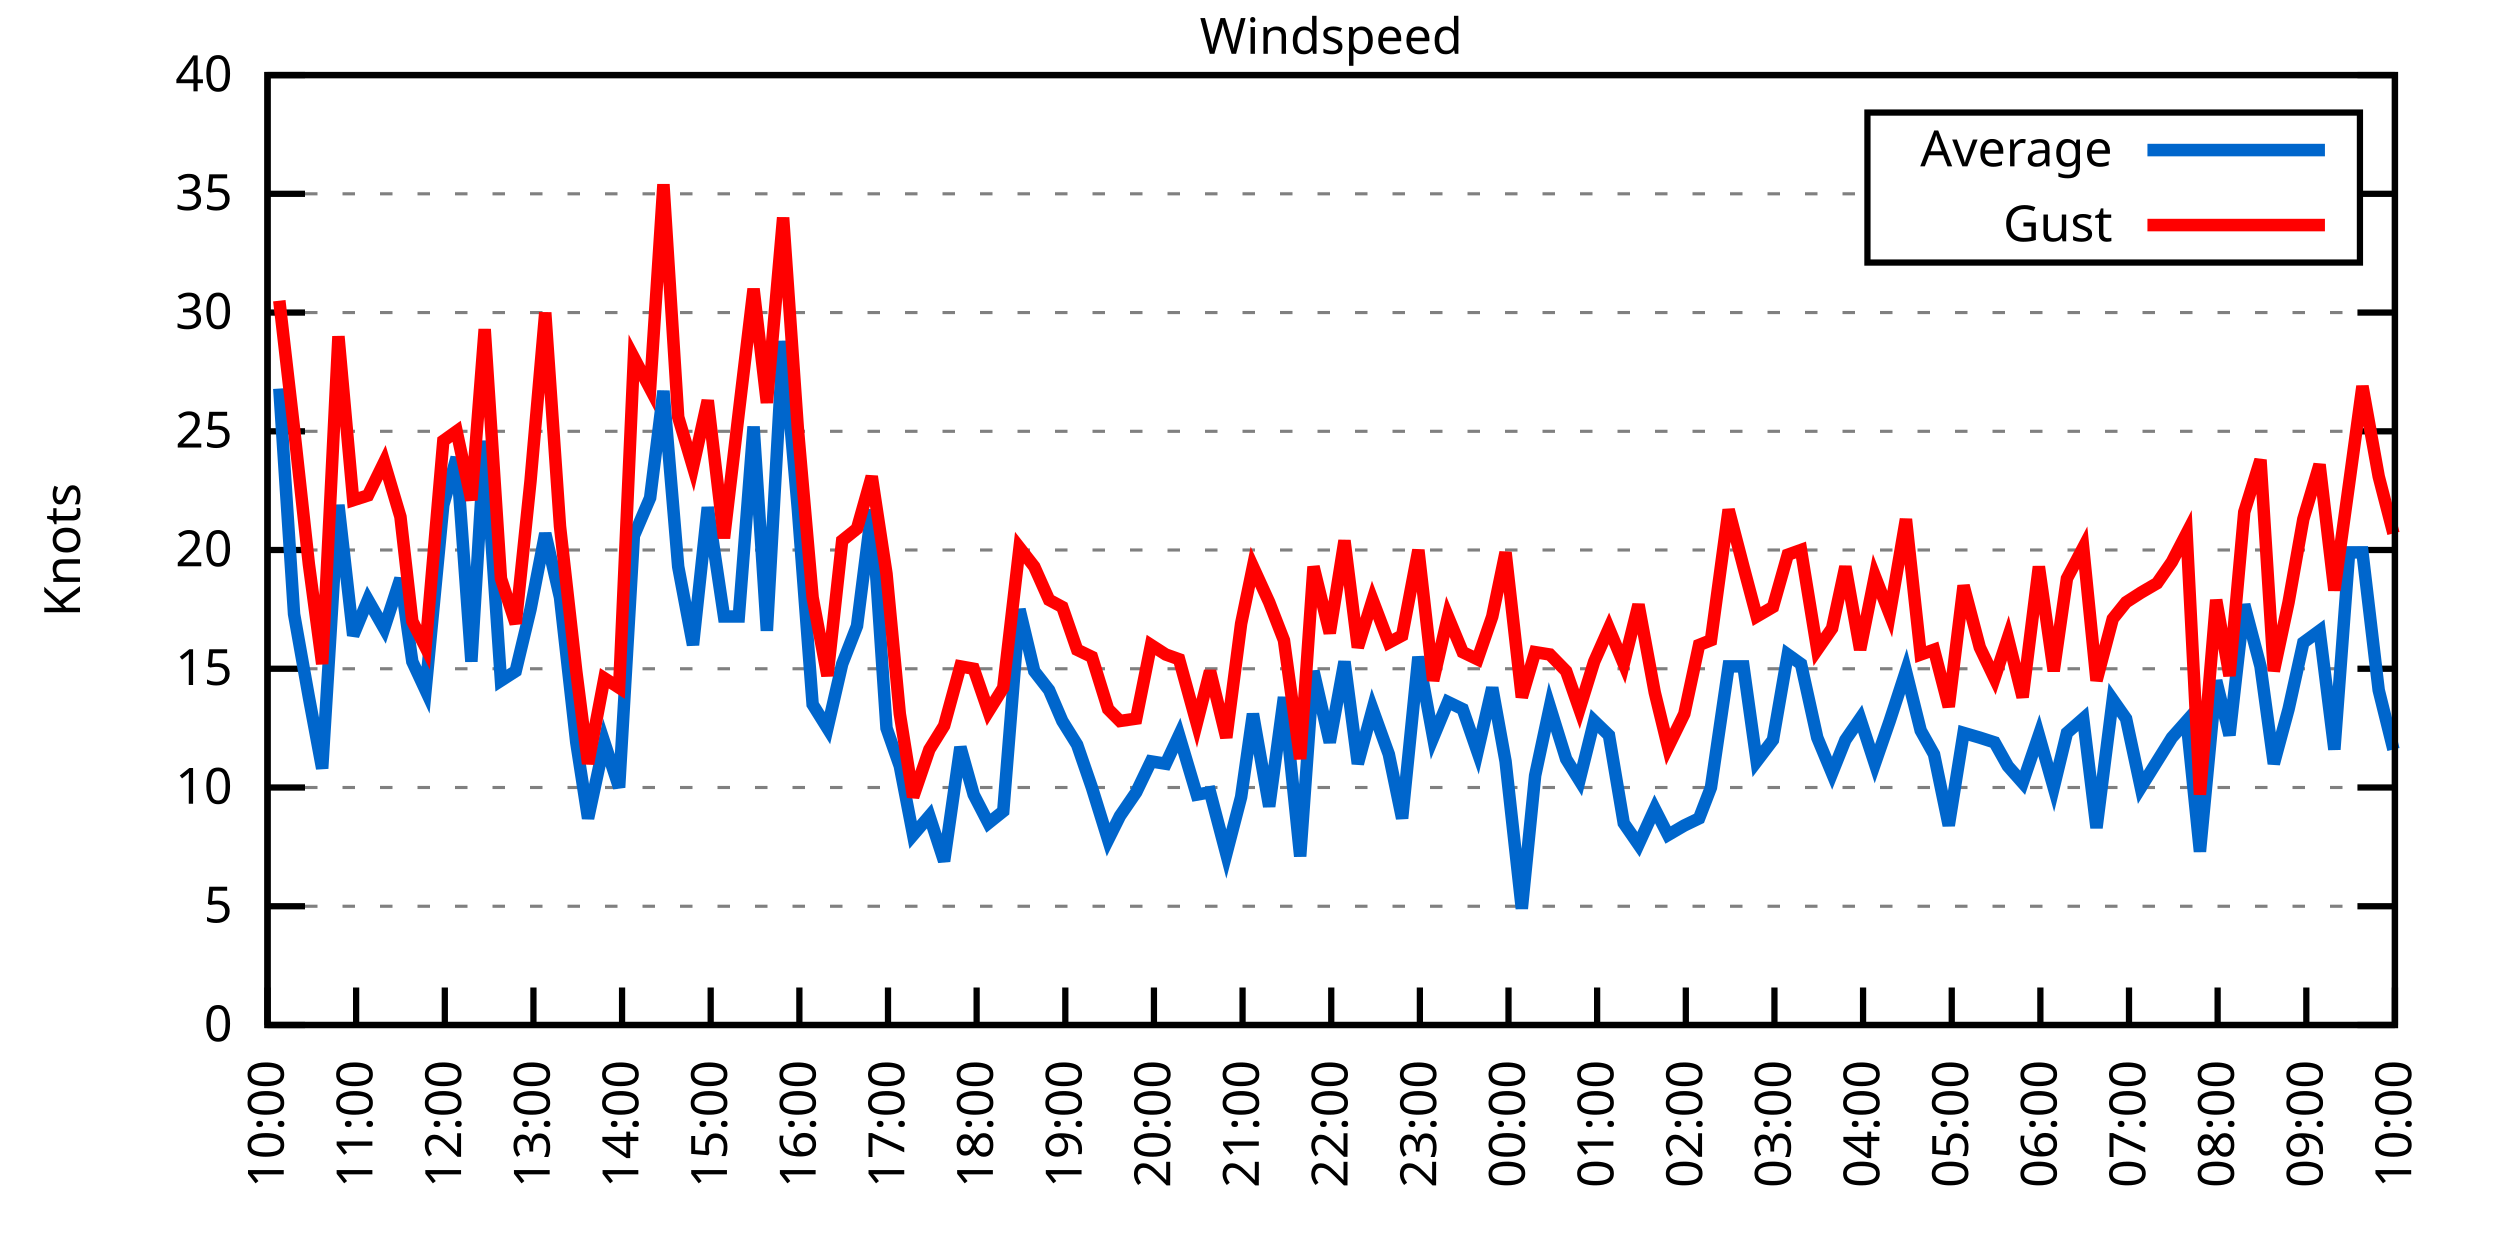
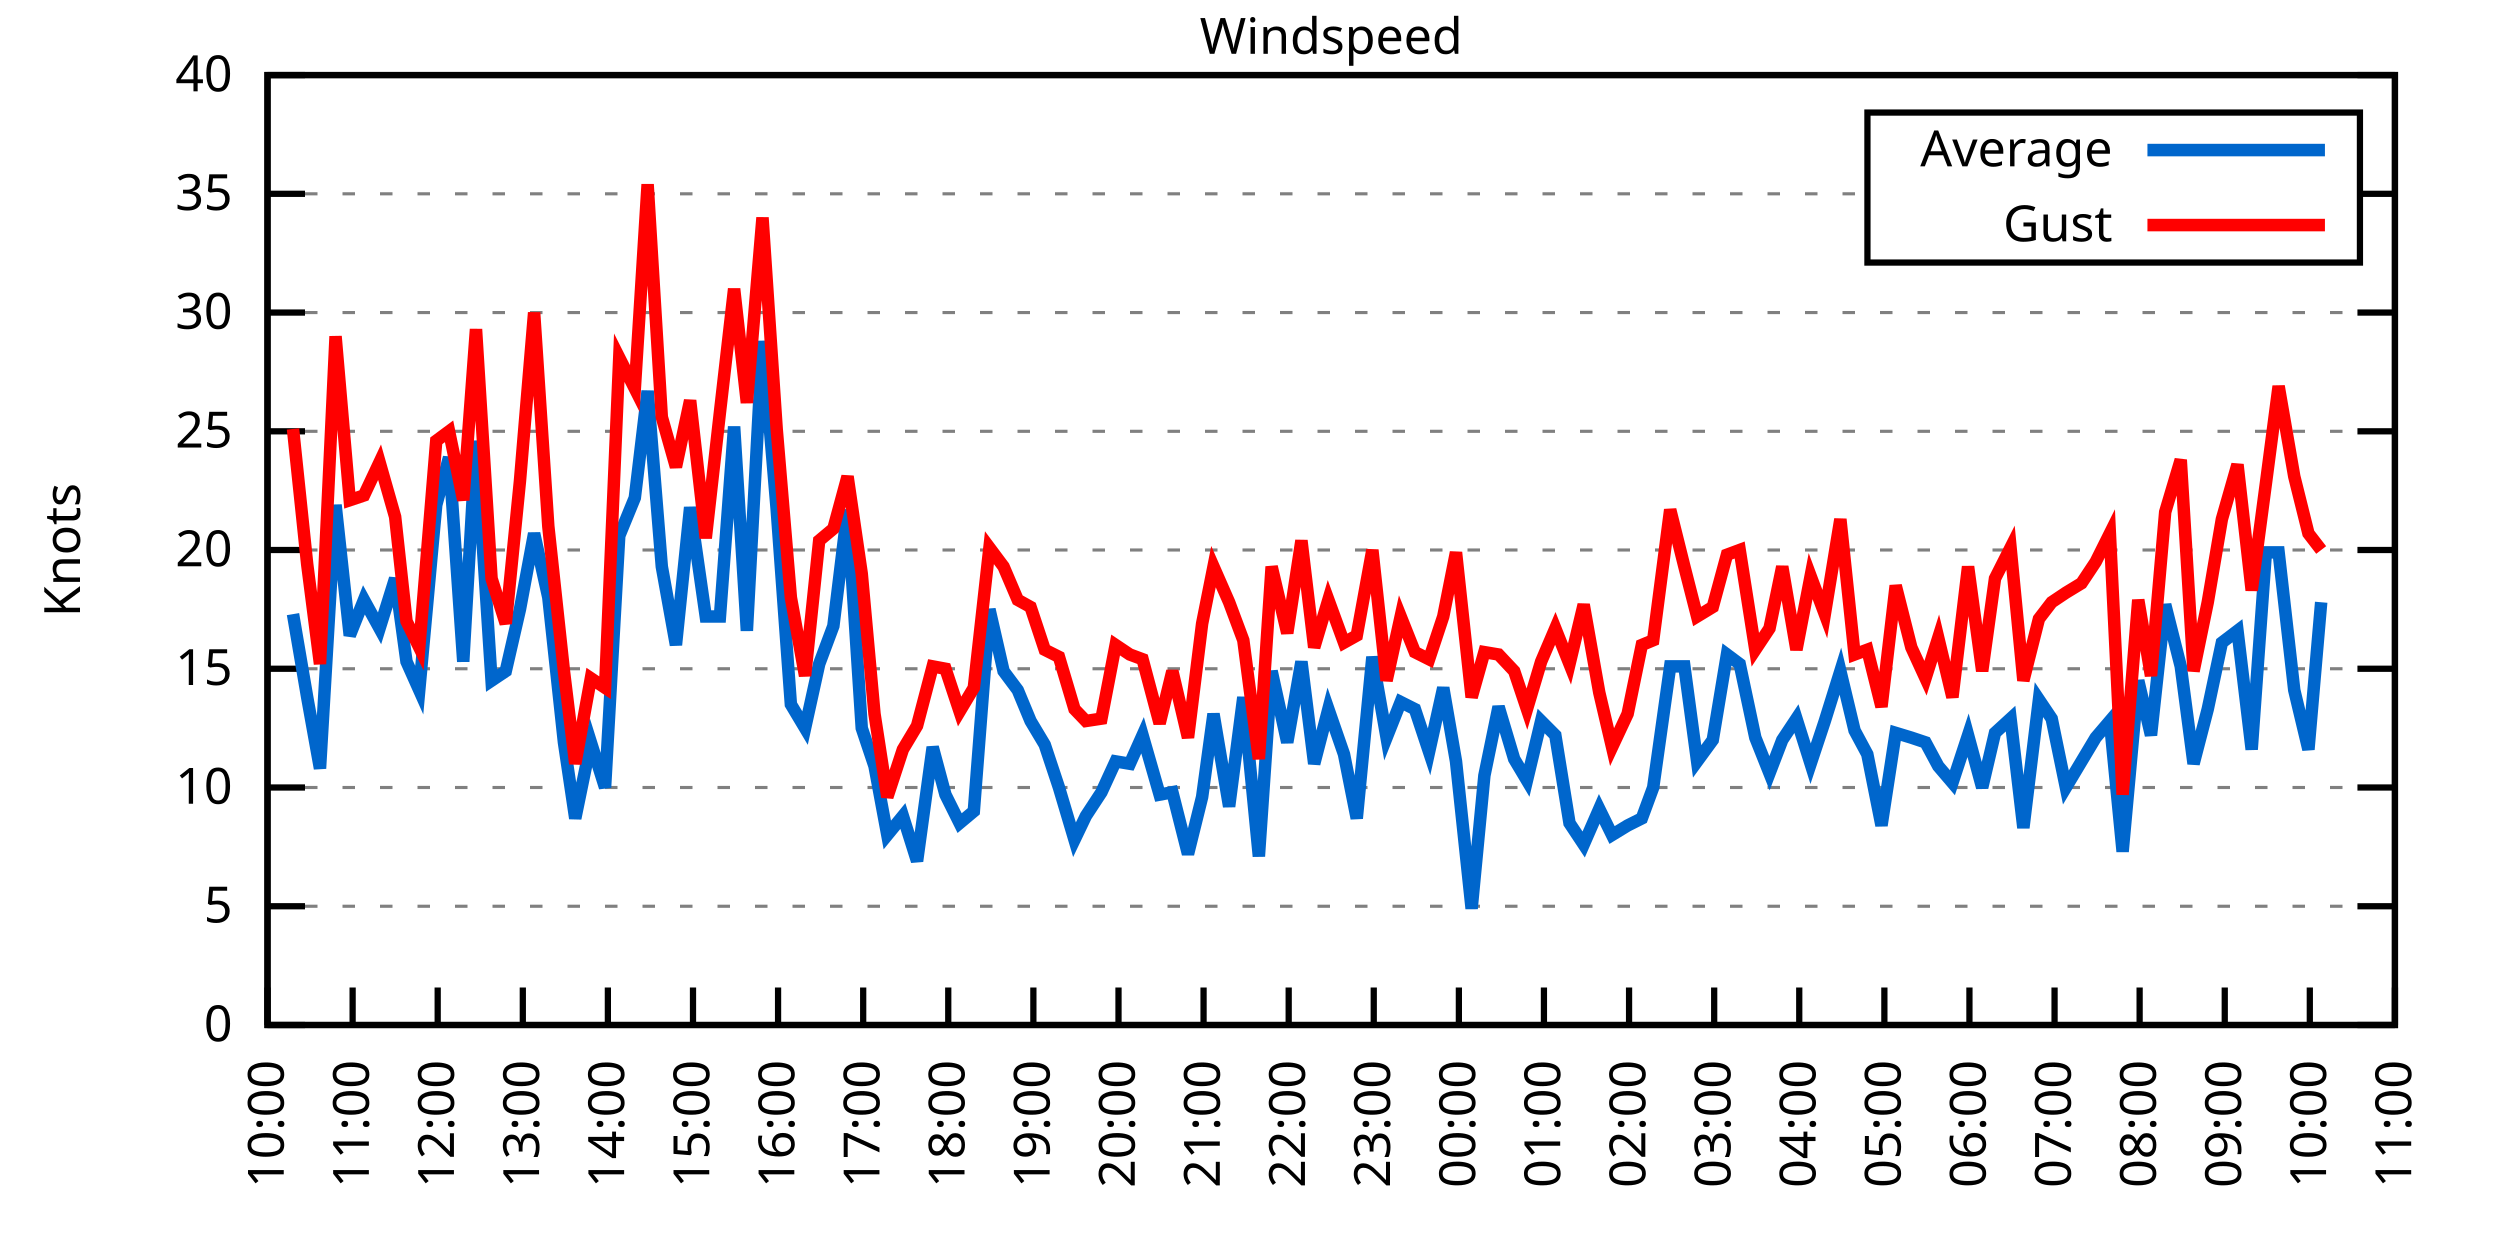
<svg xmlns="http://www.w3.org/2000/svg" xmlns:xlink="http://www.w3.org/1999/xlink" width="400" height="200" viewBox="0 0 400 200">
  <g id="gnuplot_canvas">
    <rect x="0" y="0" width="400" height="200" fill="none" />
    <defs>
      <circle id="gpDot" r="0.5" stroke-width="0.5" stroke="currentColor" />
      <path id="gpPt0" stroke-width="0.333" stroke="currentColor" d="M-1,0 h2 M0,-1 v2" />
      <path id="gpPt1" stroke-width="0.333" stroke="currentColor" d="M-1,-1 L1,1 M1,-1 L-1,1" />
      <path id="gpPt2" stroke-width="0.333" stroke="currentColor" d="M-1,0 L1,0 M0,-1 L0,1 M-1,-1 L1,1 M-1,1 L1,-1" />
      <rect id="gpPt3" stroke-width="0.333" stroke="currentColor" x="-1" y="-1" width="2" height="2" />
      <rect id="gpPt4" stroke-width="0.333" stroke="currentColor" fill="currentColor" x="-1" y="-1" width="2" height="2" />
      <circle id="gpPt5" stroke-width="0.333" stroke="currentColor" cx="0" cy="0" r="1" />
      <use xlink:href="#gpPt5" id="gpPt6" fill="currentColor" stroke="none" />
      <path id="gpPt7" stroke-width="0.333" stroke="currentColor" d="M0,-1.33 L-1.33,0.67 L1.33,0.67 z" />
      <use xlink:href="#gpPt7" id="gpPt8" fill="currentColor" stroke="none" />
      <use xlink:href="#gpPt7" id="gpPt9" stroke="currentColor" transform="rotate(180)" />
      <use xlink:href="#gpPt9" id="gpPt10" fill="currentColor" stroke="none" />
      <use xlink:href="#gpPt3" id="gpPt11" stroke="currentColor" transform="rotate(45)" />
      <use xlink:href="#gpPt11" id="gpPt12" fill="currentColor" stroke="none" />
      <path id="gpPt13" stroke-width="0.333" stroke="currentColor" d="M0,1.330 L1.265,0.411 L0.782,-1.067 L-0.782,-1.076 L-1.265,0.411 z" />
      <use xlink:href="#gpPt13" id="gpPt14" fill="currentColor" stroke="none" />
      <filter id="textbox" filterUnits="objectBoundingBox" x="0" y="0" height="1" width="1">
        <feFlood flood-color="white" flood-opacity="1" result="bgnd" />
        <feComposite in="SourceGraphic" in2="bgnd" operator="atop" />
      </filter>
      <filter id="greybox" filterUnits="objectBoundingBox" x="0" y="0" height="1" width="1">
        <feFlood flood-color="lightgrey" flood-opacity="1" result="grey" />
        <feComposite in="SourceGraphic" in2="grey" operator="atop" />
      </filter>
    </defs>
    <g fill="none" color="white" stroke="currentColor" stroke-width="1.00" stroke-linecap="butt" stroke-linejoin="miter">
</g>
    <g fill="none" color="black" stroke="currentColor" stroke-width="1.00" stroke-linecap="butt" stroke-linejoin="miter">
      <g stroke="none" shape-rendering="crispEdges">
        <polygon fill="rgb(255, 255, 255)" points="42.80,164.00 383.18,164.00 383.18,12.02 42.80,12.02 " />
      </g>
    </g>
    <g fill="none" color="black" stroke="currentColor" stroke-width="1.00" stroke-linecap="butt" stroke-linejoin="miter">
</g>
    <g fill="none" color="black" stroke="black" stroke-width="0.50" stroke-linecap="butt" stroke-linejoin="miter">
</g>
    <g fill="none" color="gray" stroke="currentColor" stroke-width="0.50" stroke-linecap="butt" stroke-linejoin="miter">
      <path stroke="gray" stroke-dasharray="2,4" class="gridline" d="M42.80,164.00 L383.19,164.00  " />
    </g>
    <g fill="none" color="gray" stroke="gray" stroke-width="1.00" stroke-linecap="butt" stroke-linejoin="miter">
</g>
    <g fill="none" color="black" stroke="currentColor" stroke-width="1.00" stroke-linecap="butt" stroke-linejoin="miter">
      <path stroke="black" d="M42.80,164.00 L48.80,164.00 M383.19,164.00 L377.19,164.00  " />
      <g transform="translate(37.20,166.60)" stroke="none" fill="black" font-family="Sans" font-size="8.00" text-anchor="end">
        <text>
          <tspan font-family="Sans"> 0</tspan>
        </text>
      </g>
    </g>
    <g fill="none" color="black" stroke="currentColor" stroke-width="1.00" stroke-linecap="butt" stroke-linejoin="miter">
</g>
    <g fill="none" color="black" stroke="black" stroke-width="0.50" stroke-linecap="butt" stroke-linejoin="miter">
</g>
    <g fill="none" color="gray" stroke="currentColor" stroke-width="0.50" stroke-linecap="butt" stroke-linejoin="miter">
      <path stroke="gray" stroke-dasharray="2,4" class="gridline" d="M42.80,145.00 L383.19,145.00  " />
    </g>
    <g fill="none" color="gray" stroke="gray" stroke-width="1.00" stroke-linecap="butt" stroke-linejoin="miter">
</g>
    <g fill="none" color="black" stroke="currentColor" stroke-width="1.00" stroke-linecap="butt" stroke-linejoin="miter">
      <path stroke="black" d="M42.80,145.00 L48.80,145.00 M383.19,145.00 L377.19,145.00  " />
      <g transform="translate(37.20,147.60)" stroke="none" fill="black" font-family="Sans" font-size="8.00" text-anchor="end">
        <text>
          <tspan font-family="Sans"> 5</tspan>
        </text>
      </g>
    </g>
    <g fill="none" color="black" stroke="currentColor" stroke-width="1.00" stroke-linecap="butt" stroke-linejoin="miter">
</g>
    <g fill="none" color="black" stroke="black" stroke-width="0.50" stroke-linecap="butt" stroke-linejoin="miter">
</g>
    <g fill="none" color="gray" stroke="currentColor" stroke-width="0.50" stroke-linecap="butt" stroke-linejoin="miter">
      <path stroke="gray" stroke-dasharray="2,4" class="gridline" d="M42.80,126.00 L383.19,126.00  " />
    </g>
    <g fill="none" color="gray" stroke="gray" stroke-width="1.00" stroke-linecap="butt" stroke-linejoin="miter">
</g>
    <g fill="none" color="black" stroke="currentColor" stroke-width="1.00" stroke-linecap="butt" stroke-linejoin="miter">
      <path stroke="black" d="M42.80,126.00 L48.80,126.00 M383.19,126.00 L377.19,126.00  " />
      <g transform="translate(37.20,128.60)" stroke="none" fill="black" font-family="Sans" font-size="8.00" text-anchor="end">
        <text>
          <tspan font-family="Sans"> 10</tspan>
        </text>
      </g>
    </g>
    <g fill="none" color="black" stroke="currentColor" stroke-width="1.00" stroke-linecap="butt" stroke-linejoin="miter">
</g>
    <g fill="none" color="black" stroke="black" stroke-width="0.50" stroke-linecap="butt" stroke-linejoin="miter">
</g>
    <g fill="none" color="gray" stroke="currentColor" stroke-width="0.50" stroke-linecap="butt" stroke-linejoin="miter">
      <path stroke="gray" stroke-dasharray="2,4" class="gridline" d="M42.80,107.00 L383.19,107.00  " />
    </g>
    <g fill="none" color="gray" stroke="gray" stroke-width="1.00" stroke-linecap="butt" stroke-linejoin="miter">
</g>
    <g fill="none" color="black" stroke="currentColor" stroke-width="1.00" stroke-linecap="butt" stroke-linejoin="miter">
      <path stroke="black" d="M42.80,107.00 L48.80,107.00 M383.19,107.00 L377.19,107.00  " />
      <g transform="translate(37.20,109.60)" stroke="none" fill="black" font-family="Sans" font-size="8.00" text-anchor="end">
        <text>
          <tspan font-family="Sans"> 15</tspan>
        </text>
      </g>
    </g>
    <g fill="none" color="black" stroke="currentColor" stroke-width="1.00" stroke-linecap="butt" stroke-linejoin="miter">
</g>
    <g fill="none" color="black" stroke="black" stroke-width="0.50" stroke-linecap="butt" stroke-linejoin="miter">
</g>
    <g fill="none" color="gray" stroke="currentColor" stroke-width="0.50" stroke-linecap="butt" stroke-linejoin="miter">
      <path stroke="gray" stroke-dasharray="2,4" class="gridline" d="M42.80,88.00 L383.19,88.00  " />
    </g>
    <g fill="none" color="gray" stroke="gray" stroke-width="1.00" stroke-linecap="butt" stroke-linejoin="miter">
</g>
    <g fill="none" color="black" stroke="currentColor" stroke-width="1.00" stroke-linecap="butt" stroke-linejoin="miter">
      <path stroke="black" d="M42.80,88.00 L48.80,88.00 M383.19,88.00 L377.19,88.00  " />
      <g transform="translate(37.20,90.60)" stroke="none" fill="black" font-family="Sans" font-size="8.00" text-anchor="end">
        <text>
          <tspan font-family="Sans"> 20</tspan>
        </text>
      </g>
    </g>
    <g fill="none" color="black" stroke="currentColor" stroke-width="1.00" stroke-linecap="butt" stroke-linejoin="miter">
</g>
    <g fill="none" color="black" stroke="black" stroke-width="0.50" stroke-linecap="butt" stroke-linejoin="miter">
</g>
    <g fill="none" color="gray" stroke="currentColor" stroke-width="0.50" stroke-linecap="butt" stroke-linejoin="miter">
      <path stroke="gray" stroke-dasharray="2,4" class="gridline" d="M42.80,69.01 L383.19,69.01  " />
    </g>
    <g fill="none" color="gray" stroke="gray" stroke-width="1.00" stroke-linecap="butt" stroke-linejoin="miter">
</g>
    <g fill="none" color="black" stroke="currentColor" stroke-width="1.00" stroke-linecap="butt" stroke-linejoin="miter">
      <path stroke="black" d="M42.80,69.01 L48.80,69.01 M383.19,69.01 L377.19,69.01  " />
      <g transform="translate(37.20,71.61)" stroke="none" fill="black" font-family="Sans" font-size="8.00" text-anchor="end">
        <text>
          <tspan font-family="Sans"> 25</tspan>
        </text>
      </g>
    </g>
    <g fill="none" color="black" stroke="currentColor" stroke-width="1.00" stroke-linecap="butt" stroke-linejoin="miter">
</g>
    <g fill="none" color="black" stroke="black" stroke-width="0.50" stroke-linecap="butt" stroke-linejoin="miter">
</g>
    <g fill="none" color="gray" stroke="currentColor" stroke-width="0.50" stroke-linecap="butt" stroke-linejoin="miter">
      <path stroke="gray" stroke-dasharray="2,4" class="gridline" d="M42.80,50.01 L383.19,50.01  " />
    </g>
    <g fill="none" color="gray" stroke="gray" stroke-width="1.00" stroke-linecap="butt" stroke-linejoin="miter">
</g>
    <g fill="none" color="black" stroke="currentColor" stroke-width="1.00" stroke-linecap="butt" stroke-linejoin="miter">
      <path stroke="black" d="M42.80,50.01 L48.80,50.01 M383.19,50.01 L377.19,50.01  " />
      <g transform="translate(37.20,52.61)" stroke="none" fill="black" font-family="Sans" font-size="8.00" text-anchor="end">
        <text>
          <tspan font-family="Sans"> 30</tspan>
        </text>
      </g>
    </g>
    <g fill="none" color="black" stroke="currentColor" stroke-width="1.00" stroke-linecap="butt" stroke-linejoin="miter">
</g>
    <g fill="none" color="black" stroke="black" stroke-width="0.50" stroke-linecap="butt" stroke-linejoin="miter">
</g>
    <g fill="none" color="gray" stroke="currentColor" stroke-width="0.50" stroke-linecap="butt" stroke-linejoin="miter">
      <path stroke="gray" stroke-dasharray="2,4" class="gridline" d="M42.80,31.01 L298.79,31.01 M377.59,31.01 L383.19,31.01  " />
    </g>
    <g fill="none" color="gray" stroke="gray" stroke-width="1.00" stroke-linecap="butt" stroke-linejoin="miter">
</g>
    <g fill="none" color="black" stroke="currentColor" stroke-width="1.00" stroke-linecap="butt" stroke-linejoin="miter">
      <path stroke="black" d="M42.80,31.01 L48.80,31.01 M383.19,31.01 L377.19,31.01  " />
      <g transform="translate(37.20,33.61)" stroke="none" fill="black" font-family="Sans" font-size="8.00" text-anchor="end">
        <text>
          <tspan font-family="Sans"> 35</tspan>
        </text>
      </g>
    </g>
    <g fill="none" color="black" stroke="currentColor" stroke-width="1.00" stroke-linecap="butt" stroke-linejoin="miter">
</g>
    <g fill="none" color="black" stroke="black" stroke-width="0.50" stroke-linecap="butt" stroke-linejoin="miter">
</g>
    <g fill="none" color="gray" stroke="currentColor" stroke-width="0.50" stroke-linecap="butt" stroke-linejoin="miter">
      <path stroke="gray" stroke-dasharray="2,4" class="gridline" d="M42.80,12.01 L383.19,12.01  " />
    </g>
    <g fill="none" color="gray" stroke="gray" stroke-width="1.00" stroke-linecap="butt" stroke-linejoin="miter">
</g>
    <g fill="none" color="black" stroke="currentColor" stroke-width="1.00" stroke-linecap="butt" stroke-linejoin="miter">
      <path stroke="black" d="M42.80,12.01 L48.80,12.01 M383.19,12.01 L377.19,12.01  " />
      <g transform="translate(37.20,14.61)" stroke="none" fill="black" font-family="Sans" font-size="8.00" text-anchor="end">
        <text>
          <tspan font-family="Sans"> 40</tspan>
        </text>
      </g>
    </g>
    <g fill="none" color="black" stroke="currentColor" stroke-width="1.00" stroke-linecap="butt" stroke-linejoin="miter">
      <path stroke="black" d="M42.80,164.00 L42.80,158.00  " />
      <g transform="translate(45.40,169.60) rotate(270.00)" stroke="none" fill="black" font-family="Sans" font-size="8.00" text-anchor="end">
        <text>
          <tspan font-family="Sans">10:00</tspan>
        </text>
      </g>
    </g>
    <g fill="none" color="black" stroke="currentColor" stroke-width="1.00" stroke-linecap="butt" stroke-linejoin="miter">
-       <path stroke="black" d="M56.98,164.00 L56.98,158.00  " />
-       <g transform="translate(59.58,169.60) rotate(270.00)" stroke="none" fill="black" font-family="Sans" font-size="8.00" text-anchor="end">
+       <path stroke="black" d="M56.42,164.00 L56.42,158.00  " />
+       <g transform="translate(59.02,169.60) rotate(270.00)" stroke="none" fill="black" font-family="Sans" font-size="8.00" text-anchor="end">
        <text>
          <tspan font-family="Sans">11:00</tspan>
        </text>
      </g>
    </g>
    <g fill="none" color="black" stroke="currentColor" stroke-width="1.00" stroke-linecap="butt" stroke-linejoin="miter">
-       <path stroke="black" d="M71.17,164.00 L71.17,158.00  " />
-       <g transform="translate(73.77,169.60) rotate(270.00)" stroke="none" fill="black" font-family="Sans" font-size="8.00" text-anchor="end">
+       <path stroke="black" d="M70.03,164.00 L70.03,158.00  " />
+       <g transform="translate(72.63,169.60) rotate(270.00)" stroke="none" fill="black" font-family="Sans" font-size="8.00" text-anchor="end">
        <text>
          <tspan font-family="Sans">12:00</tspan>
        </text>
      </g>
    </g>
    <g fill="none" color="black" stroke="currentColor" stroke-width="1.00" stroke-linecap="butt" stroke-linejoin="miter">
-       <path stroke="black" d="M85.35,164.00 L85.35,158.00  " />
-       <g transform="translate(87.95,169.60) rotate(270.00)" stroke="none" fill="black" font-family="Sans" font-size="8.00" text-anchor="end">
+       <path stroke="black" d="M83.65,164.00 L83.65,158.00  " />
+       <g transform="translate(86.25,169.60) rotate(270.00)" stroke="none" fill="black" font-family="Sans" font-size="8.00" text-anchor="end">
        <text>
          <tspan font-family="Sans">13:00</tspan>
        </text>
      </g>
    </g>
    <g fill="none" color="black" stroke="currentColor" stroke-width="1.00" stroke-linecap="butt" stroke-linejoin="miter">
-       <path stroke="black" d="M99.53,164.00 L99.53,158.00  " />
-       <g transform="translate(102.13,169.60) rotate(270.00)" stroke="none" fill="black" font-family="Sans" font-size="8.00" text-anchor="end">
+       <path stroke="black" d="M97.26,164.00 L97.26,158.00  " />
+       <g transform="translate(99.86,169.60) rotate(270.00)" stroke="none" fill="black" font-family="Sans" font-size="8.00" text-anchor="end">
        <text>
          <tspan font-family="Sans">14:00</tspan>
        </text>
      </g>
    </g>
    <g fill="none" color="black" stroke="currentColor" stroke-width="1.00" stroke-linecap="butt" stroke-linejoin="miter">
-       <path stroke="black" d="M113.71,164.00 L113.71,158.00  " />
-       <g transform="translate(116.31,169.60) rotate(270.00)" stroke="none" fill="black" font-family="Sans" font-size="8.00" text-anchor="end">
+       <path stroke="black" d="M110.88,164.00 L110.88,158.00  " />
+       <g transform="translate(113.48,169.60) rotate(270.00)" stroke="none" fill="black" font-family="Sans" font-size="8.00" text-anchor="end">
        <text>
          <tspan font-family="Sans">15:00</tspan>
        </text>
      </g>
    </g>
    <g fill="none" color="black" stroke="currentColor" stroke-width="1.00" stroke-linecap="butt" stroke-linejoin="miter">
-       <path stroke="black" d="M127.90,164.00 L127.90,158.00  " />
-       <g transform="translate(130.50,169.60) rotate(270.00)" stroke="none" fill="black" font-family="Sans" font-size="8.00" text-anchor="end">
+       <path stroke="black" d="M124.49,164.00 L124.49,158.00  " />
+       <g transform="translate(127.09,169.60) rotate(270.00)" stroke="none" fill="black" font-family="Sans" font-size="8.00" text-anchor="end">
        <text>
          <tspan font-family="Sans">16:00</tspan>
        </text>
      </g>
    </g>
    <g fill="none" color="black" stroke="currentColor" stroke-width="1.00" stroke-linecap="butt" stroke-linejoin="miter">
-       <path stroke="black" d="M142.08,164.00 L142.08,158.00  " />
-       <g transform="translate(144.68,169.60) rotate(270.00)" stroke="none" fill="black" font-family="Sans" font-size="8.00" text-anchor="end">
+       <path stroke="black" d="M138.11,164.00 L138.11,158.00  " />
+       <g transform="translate(140.71,169.60) rotate(270.00)" stroke="none" fill="black" font-family="Sans" font-size="8.00" text-anchor="end">
        <text>
          <tspan font-family="Sans">17:00</tspan>
        </text>
      </g>
    </g>
    <g fill="none" color="black" stroke="currentColor" stroke-width="1.00" stroke-linecap="butt" stroke-linejoin="miter">
-       <path stroke="black" d="M156.26,164.00 L156.26,158.00  " />
-       <g transform="translate(158.86,169.60) rotate(270.00)" stroke="none" fill="black" font-family="Sans" font-size="8.00" text-anchor="end">
+       <path stroke="black" d="M151.72,164.00 L151.72,158.00  " />
+       <g transform="translate(154.32,169.60) rotate(270.00)" stroke="none" fill="black" font-family="Sans" font-size="8.00" text-anchor="end">
        <text>
          <tspan font-family="Sans">18:00</tspan>
        </text>
      </g>
    </g>
    <g fill="none" color="black" stroke="currentColor" stroke-width="1.00" stroke-linecap="butt" stroke-linejoin="miter">
-       <path stroke="black" d="M170.45,164.00 L170.45,158.00  " />
-       <g transform="translate(173.05,169.60) rotate(270.00)" stroke="none" fill="black" font-family="Sans" font-size="8.00" text-anchor="end">
+       <path stroke="black" d="M165.34,164.00 L165.34,158.00  " />
+       <g transform="translate(167.94,169.60) rotate(270.00)" stroke="none" fill="black" font-family="Sans" font-size="8.00" text-anchor="end">
        <text>
          <tspan font-family="Sans">19:00</tspan>
        </text>
      </g>
    </g>
    <g fill="none" color="black" stroke="currentColor" stroke-width="1.00" stroke-linecap="butt" stroke-linejoin="miter">
-       <path stroke="black" d="M184.63,164.00 L184.63,158.00  " />
-       <g transform="translate(187.23,169.60) rotate(270.00)" stroke="none" fill="black" font-family="Sans" font-size="8.00" text-anchor="end">
+       <path stroke="black" d="M178.96,164.00 L178.96,158.00  " />
+       <g transform="translate(181.56,169.60) rotate(270.00)" stroke="none" fill="black" font-family="Sans" font-size="8.00" text-anchor="end">
        <text>
          <tspan font-family="Sans">20:00</tspan>
        </text>
      </g>
    </g>
    <g fill="none" color="black" stroke="currentColor" stroke-width="1.00" stroke-linecap="butt" stroke-linejoin="miter">
-       <path stroke="black" d="M198.81,164.00 L198.81,158.00  " />
-       <g transform="translate(201.41,169.60) rotate(270.00)" stroke="none" fill="black" font-family="Sans" font-size="8.00" text-anchor="end">
+       <path stroke="black" d="M192.57,164.00 L192.57,158.00  " />
+       <g transform="translate(195.17,169.60) rotate(270.00)" stroke="none" fill="black" font-family="Sans" font-size="8.00" text-anchor="end">
        <text>
          <tspan font-family="Sans">21:00</tspan>
        </text>
      </g>
    </g>
    <g fill="none" color="black" stroke="currentColor" stroke-width="1.00" stroke-linecap="butt" stroke-linejoin="miter">
-       <path stroke="black" d="M213.00,164.00 L213.00,158.00  " />
-       <g transform="translate(215.60,169.60) rotate(270.00)" stroke="none" fill="black" font-family="Sans" font-size="8.00" text-anchor="end">
+       <path stroke="black" d="M206.19,164.00 L206.19,158.00  " />
+       <g transform="translate(208.79,169.60) rotate(270.00)" stroke="none" fill="black" font-family="Sans" font-size="8.00" text-anchor="end">
        <text>
          <tspan font-family="Sans">22:00</tspan>
        </text>
      </g>
    </g>
    <g fill="none" color="black" stroke="currentColor" stroke-width="1.00" stroke-linecap="butt" stroke-linejoin="miter">
-       <path stroke="black" d="M227.18,164.00 L227.18,158.00  " />
-       <g transform="translate(229.78,169.60) rotate(270.00)" stroke="none" fill="black" font-family="Sans" font-size="8.00" text-anchor="end">
+       <path stroke="black" d="M219.80,164.00 L219.80,158.00  " />
+       <g transform="translate(222.40,169.60) rotate(270.00)" stroke="none" fill="black" font-family="Sans" font-size="8.00" text-anchor="end">
        <text>
          <tspan font-family="Sans">23:00</tspan>
        </text>
      </g>
    </g>
    <g fill="none" color="black" stroke="currentColor" stroke-width="1.00" stroke-linecap="butt" stroke-linejoin="miter">
-       <path stroke="black" d="M241.36,164.00 L241.36,158.00  " />
-       <g transform="translate(243.96,169.60) rotate(270.00)" stroke="none" fill="black" font-family="Sans" font-size="8.00" text-anchor="end">
+       <path stroke="black" d="M233.42,164.00 L233.42,158.00  " />
+       <g transform="translate(236.02,169.60) rotate(270.00)" stroke="none" fill="black" font-family="Sans" font-size="8.00" text-anchor="end">
        <text>
          <tspan font-family="Sans">00:00</tspan>
        </text>
      </g>
    </g>
    <g fill="none" color="black" stroke="currentColor" stroke-width="1.00" stroke-linecap="butt" stroke-linejoin="miter">
-       <path stroke="black" d="M255.54,164.00 L255.54,158.00  " />
-       <g transform="translate(258.14,169.60) rotate(270.00)" stroke="none" fill="black" font-family="Sans" font-size="8.00" text-anchor="end">
+       <path stroke="black" d="M247.03,164.00 L247.03,158.00  " />
+       <g transform="translate(249.63,169.60) rotate(270.00)" stroke="none" fill="black" font-family="Sans" font-size="8.00" text-anchor="end">
        <text>
          <tspan font-family="Sans">01:00</tspan>
        </text>
      </g>
    </g>
    <g fill="none" color="black" stroke="currentColor" stroke-width="1.00" stroke-linecap="butt" stroke-linejoin="miter">
-       <path stroke="black" d="M269.73,164.00 L269.73,158.00  " />
-       <g transform="translate(272.33,169.60) rotate(270.00)" stroke="none" fill="black" font-family="Sans" font-size="8.00" text-anchor="end">
+       <path stroke="black" d="M260.65,164.00 L260.65,158.00  " />
+       <g transform="translate(263.25,169.60) rotate(270.00)" stroke="none" fill="black" font-family="Sans" font-size="8.00" text-anchor="end">
        <text>
          <tspan font-family="Sans">02:00</tspan>
        </text>
      </g>
    </g>
    <g fill="none" color="black" stroke="currentColor" stroke-width="1.00" stroke-linecap="butt" stroke-linejoin="miter">
-       <path stroke="black" d="M283.91,164.00 L283.91,158.00  " />
-       <g transform="translate(286.51,169.60) rotate(270.00)" stroke="none" fill="black" font-family="Sans" font-size="8.00" text-anchor="end">
+       <path stroke="black" d="M274.27,164.00 L274.27,158.00  " />
+       <g transform="translate(276.87,169.60) rotate(270.00)" stroke="none" fill="black" font-family="Sans" font-size="8.00" text-anchor="end">
        <text>
          <tspan font-family="Sans">03:00</tspan>
        </text>
      </g>
    </g>
    <g fill="none" color="black" stroke="currentColor" stroke-width="1.00" stroke-linecap="butt" stroke-linejoin="miter">
-       <path stroke="black" d="M298.09,164.00 L298.09,158.00  " />
-       <g transform="translate(300.69,169.60) rotate(270.00)" stroke="none" fill="black" font-family="Sans" font-size="8.00" text-anchor="end">
+       <path stroke="black" d="M287.88,164.00 L287.88,158.00  " />
+       <g transform="translate(290.48,169.60) rotate(270.00)" stroke="none" fill="black" font-family="Sans" font-size="8.00" text-anchor="end">
        <text>
          <tspan font-family="Sans">04:00</tspan>
        </text>
      </g>
    </g>
    <g fill="none" color="black" stroke="currentColor" stroke-width="1.00" stroke-linecap="butt" stroke-linejoin="miter">
-       <path stroke="black" d="M312.28,164.00 L312.28,158.00  " />
-       <g transform="translate(314.88,169.60) rotate(270.00)" stroke="none" fill="black" font-family="Sans" font-size="8.00" text-anchor="end">
+       <path stroke="black" d="M301.50,164.00 L301.50,158.00  " />
+       <g transform="translate(304.10,169.60) rotate(270.00)" stroke="none" fill="black" font-family="Sans" font-size="8.00" text-anchor="end">
        <text>
          <tspan font-family="Sans">05:00</tspan>
        </text>
      </g>
    </g>
    <g fill="none" color="black" stroke="currentColor" stroke-width="1.00" stroke-linecap="butt" stroke-linejoin="miter">
-       <path stroke="black" d="M326.46,164.00 L326.46,158.00  " />
-       <g transform="translate(329.06,169.60) rotate(270.00)" stroke="none" fill="black" font-family="Sans" font-size="8.00" text-anchor="end">
+       <path stroke="black" d="M315.11,164.00 L315.11,158.00  " />
+       <g transform="translate(317.71,169.60) rotate(270.00)" stroke="none" fill="black" font-family="Sans" font-size="8.00" text-anchor="end">
        <text>
          <tspan font-family="Sans">06:00</tspan>
        </text>
      </g>
    </g>
    <g fill="none" color="black" stroke="currentColor" stroke-width="1.00" stroke-linecap="butt" stroke-linejoin="miter">
-       <path stroke="black" d="M340.64,164.00 L340.64,158.00  " />
-       <g transform="translate(343.24,169.60) rotate(270.00)" stroke="none" fill="black" font-family="Sans" font-size="8.00" text-anchor="end">
+       <path stroke="black" d="M328.73,164.00 L328.73,158.00  " />
+       <g transform="translate(331.33,169.60) rotate(270.00)" stroke="none" fill="black" font-family="Sans" font-size="8.00" text-anchor="end">
        <text>
          <tspan font-family="Sans">07:00</tspan>
        </text>
      </g>
    </g>
    <g fill="none" color="black" stroke="currentColor" stroke-width="1.00" stroke-linecap="butt" stroke-linejoin="miter">
-       <path stroke="black" d="M354.82,164.00 L354.82,158.00  " />
-       <g transform="translate(357.42,169.60) rotate(270.00)" stroke="none" fill="black" font-family="Sans" font-size="8.00" text-anchor="end">
+       <path stroke="black" d="M342.34,164.00 L342.34,158.00  " />
+       <g transform="translate(344.94,169.60) rotate(270.00)" stroke="none" fill="black" font-family="Sans" font-size="8.00" text-anchor="end">
        <text>
          <tspan font-family="Sans">08:00</tspan>
        </text>
      </g>
    </g>
    <g fill="none" color="black" stroke="currentColor" stroke-width="1.00" stroke-linecap="butt" stroke-linejoin="miter">
-       <path stroke="black" d="M369.01,164.00 L369.01,158.00  " />
-       <g transform="translate(371.61,169.60) rotate(270.00)" stroke="none" fill="black" font-family="Sans" font-size="8.00" text-anchor="end">
+       <path stroke="black" d="M355.96,164.00 L355.96,158.00  " />
+       <g transform="translate(358.56,169.60) rotate(270.00)" stroke="none" fill="black" font-family="Sans" font-size="8.00" text-anchor="end">
        <text>
          <tspan font-family="Sans">09:00</tspan>
+         </text>
+       </g>
+     </g>
+     <g fill="none" color="black" stroke="currentColor" stroke-width="1.00" stroke-linecap="butt" stroke-linejoin="miter">
+       <path stroke="black" d="M369.57,164.00 L369.57,158.00  " />
+       <g transform="translate(372.17,169.60) rotate(270.00)" stroke="none" fill="black" font-family="Sans" font-size="8.00" text-anchor="end">
+         <text>
+           <tspan font-family="Sans">10:00</tspan>
        </text>
      </g>
    </g>
    <g fill="none" color="black" stroke="currentColor" stroke-width="1.00" stroke-linecap="butt" stroke-linejoin="miter">
      <path stroke="black" d="M383.19,164.00 L383.19,158.00  " />
      <g transform="translate(385.79,169.60) rotate(270.00)" stroke="none" fill="black" font-family="Sans" font-size="8.00" text-anchor="end">
        <text>
-           <tspan font-family="Sans">10:00</tspan>
+           <tspan font-family="Sans">11:00</tspan>
        </text>
      </g>
    </g>
    <g fill="none" color="black" stroke="currentColor" stroke-width="1.00" stroke-linecap="butt" stroke-linejoin="miter">
</g>
    <g fill="none" color="black" stroke="currentColor" stroke-width="1.00" stroke-linecap="butt" stroke-linejoin="miter">
      <path stroke="black" d="M42.80,12.01 L42.80,164.00 L383.19,164.00 L383.19,12.01 L42.80,12.01 Z  " />
    </g>
    <g fill="none" color="black" stroke="currentColor" stroke-width="1.00" stroke-linecap="butt" stroke-linejoin="miter">
</g>
    <g fill="none" color="black" stroke="currentColor" stroke-width="1.00" stroke-linecap="butt" stroke-linejoin="miter">
      <path stroke="black" d="M298.79,42.01 L298.79,18.01 L377.59,18.01 L377.59,42.01 L298.79,42.01 Z  " />
    </g>
    <g id="Windspeed_plot_1">
      <g fill="none" color="white" stroke="black" stroke-width="2.00" stroke-linecap="butt" stroke-linejoin="miter">
</g>
      <g fill="none" color="black" stroke="currentColor" stroke-width="2.00" stroke-linecap="butt" stroke-linejoin="miter">
        <g transform="translate(337.99,26.61)" stroke="none" fill="black" font-family="Sans" font-size="8.00" text-anchor="end">
          <text>
            <tspan font-family="Sans">Average</tspan>
          </text>
        </g>
      </g>
      <g fill="none" color="black" stroke="currentColor" stroke-width="2.00" stroke-linecap="butt" stroke-linejoin="miter">
-         <path stroke="rgb(  0, 102, 204)" d="M343.59,24.01 L371.99,24.01 M44.69,62.17 L47.05,98.26 L49.42,111.56 L51.55,122.96 L54.15,80.79 L56.51,101.68   L58.87,95.98 L61.47,100.54 L64.07,92.56 L65.97,105.86 L68.09,110.42 L70.93,80.79 L73.06,73.19 L75.42,105.86   L77.55,70.53 L80.15,108.90 L82.51,107.38 L84.88,97.50 L87.24,85.35 L89.60,95.60 L92.20,118.78 L94.09,130.94   L96.70,118.78 L99.06,126.00 L101.42,85.73 L104.02,79.65 L106.15,62.55 L108.51,90.66 L110.88,103.20 L113.24,81.17   L115.84,98.64 L118.21,98.64 L120.57,68.25 L122.70,100.92 L125.30,54.57 L127.66,81.55 L130.02,112.70 L132.39,116.50   L134.75,106.24 L137.12,100.16 L139.48,81.55 L141.84,116.50 L143.97,122.58 L146.10,133.60 L148.70,130.56 L151.06,137.78   L153.66,119.54 L155.79,127.14 L158.15,131.70 L160.52,129.80 L163.12,97.50 L165.48,107.38 L167.85,110.42 L169.97,115.36   L172.34,119.16 L174.70,126.00 L177.30,134.36 L179.19,130.56 L181.79,126.76 L184.16,121.82 L186.52,122.20 L188.65,117.64   L191.48,127.14 L193.61,126.76 L196.21,136.64 L198.58,127.52 L200.47,114.22 L203.07,129.04 L205.43,111.56 L208.03,137.02   L210.16,107.38 L212.76,118.78 L215.12,105.86 L217.25,122.20 L219.61,113.46 L222.21,120.68 L224.34,130.94 L226.94,105.10   L229.31,118.02 L231.67,112.32 L234.03,113.46 L236.40,120.30 L238.76,110.04 L240.89,121.82 L243.49,145.38 L245.62,124.10   L247.98,113.08 L250.58,121.44 L252.71,124.86 L255.07,115.36 L257.43,117.64 L259.80,131.70 L262.16,135.12 L264.76,129.42   L266.89,133.60 L269.49,132.08 L271.85,130.94 L273.75,126.00 L276.58,106.62 L278.95,106.62 L281.07,121.82 L283.67,118.40   L286.04,104.72 L288.16,106.24 L290.76,118.02 L293.13,123.72 L295.26,118.40 L297.62,114.98 L299.98,122.20 L302.35,115.36   L304.95,107.38 L307.31,116.88 L309.44,120.68 L311.80,132.08 L314.17,117.26 L316.77,118.02 L319.13,118.78 L321.26,122.58   L323.62,125.24 L326.22,117.64 L328.59,126.00 L330.71,117.26 L333.31,114.98 L335.44,132.46 L338.04,111.94 L340.17,114.98   L342.53,126.00 L345.13,121.82 L347.50,118.02 L349.86,115.36 L351.99,136.26 L354.59,108.90 L356.72,117.64 L359.08,96.74   L361.68,106.62 L363.81,122.20 L366.17,113.46 L368.53,102.82 L371.13,100.92 L373.50,119.92 L375.86,88.38 L377.99,88.38   L380.59,110.42 L382.95,119.92  " />
+         <path stroke="rgb(  0, 102, 204)" d="M343.59,24.01 L371.99,24.01 M46.88,98.26 L49.15,111.56 L51.20,122.96 L53.69,80.79 L55.96,101.68 L58.23,95.98   L60.73,100.54 L63.22,92.56 L65.04,105.86 L67.08,110.42 L69.80,80.79 L71.85,73.19 L74.12,105.86 L76.16,70.53   L78.65,108.90 L80.92,107.38 L83.19,97.50 L85.46,85.35 L87.73,95.60 L90.23,118.78 L92.04,130.94 L94.54,118.78   L96.81,126.00 L99.08,85.73 L101.57,79.65 L103.62,62.55 L105.89,90.66 L108.15,103.20 L110.42,81.17 L112.92,98.64   L115.19,98.64 L117.46,68.25 L119.50,100.92 L122.00,54.57 L124.27,81.55 L126.54,112.70 L128.81,116.50 L131.07,106.24   L133.34,100.16 L135.61,81.55 L137.88,116.50 L139.92,122.58 L141.97,133.60 L144.46,130.56 L146.73,137.78 L149.23,119.54   L151.27,127.14 L153.54,131.70 L155.81,129.80 L158.31,97.50 L160.57,107.38 L162.84,110.42 L164.89,115.36 L167.16,119.16   L169.43,126.00 L171.92,134.36 L173.74,130.56 L176.23,126.76 L178.50,121.82 L180.77,122.20 L182.81,117.64 L185.54,127.14   L187.58,126.76 L190.08,136.64 L192.34,127.52 L194.16,114.22 L196.66,129.04 L198.93,111.56 L201.42,137.02 L203.46,107.38   L205.96,118.78 L208.23,105.86 L210.27,122.20 L212.54,113.46 L215.04,120.68 L217.08,130.94 L219.58,105.10 L221.85,118.02   L224.11,112.32 L226.38,113.46 L228.65,120.30 L230.92,110.04 L232.96,121.82 L235.46,145.38 L237.50,124.10 L239.77,113.08   L242.27,121.44 L244.31,124.86 L246.58,115.36 L248.85,117.64 L251.12,131.70 L253.39,135.12 L255.88,129.42 L257.93,133.60   L260.42,132.08 L262.69,130.94 L264.51,126.00 L267.23,106.62 L269.50,106.62 L271.54,121.82 L274.04,118.40 L276.31,104.72   L278.35,106.24 L280.85,118.02 L283.12,123.72 L285.16,118.40 L287.43,114.98 L289.70,122.20 L291.97,115.36 L294.46,107.38   L296.73,116.88 L298.77,120.68 L301.04,132.08 L303.31,117.26 L305.81,118.02 L308.08,118.78 L310.12,122.58 L312.39,125.24   L314.89,117.64 L317.15,126.00 L319.20,117.26 L321.69,114.98 L323.74,132.46 L326.23,111.94 L328.27,114.98 L330.54,126.00   L333.04,121.82 L335.31,118.02 L337.58,115.36 L339.62,136.26 L342.12,108.90 L344.16,117.64 L346.43,96.74 L348.92,106.62   L350.97,122.20 L353.24,113.46 L355.50,102.82 L358.00,100.92 L360.27,119.92 L362.54,88.38 L364.58,88.38 L367.08,110.42   L369.35,119.92 L371.39,96.36  " />
      </g>
    </g>
    <g id="Windspeed_plot_2">
      <g fill="none" color="black" stroke="currentColor" stroke-width="2.00" stroke-linecap="butt" stroke-linejoin="miter">
        <g transform="translate(337.99,38.61)" stroke="none" fill="black" font-family="Sans" font-size="8.00" text-anchor="end">
          <text>
            <tspan font-family="Sans">Gust</tspan>
          </text>
        </g>
      </g>
      <g fill="none" color="black" stroke="currentColor" stroke-width="2.00" stroke-linecap="butt" stroke-linejoin="miter">
-         <path stroke="rgb(255,   0,   0)" d="M343.59,36.01 L371.99,36.01 M44.69,48.11 L47.05,68.63 L49.42,90.28 L51.55,106.24 L54.15,53.81 L56.51,80.03   L58.87,79.27 L61.47,73.95 L64.07,82.69 L65.97,99.40 L68.09,103.58 L70.93,70.53 L73.06,69.01 L75.42,80.03   L77.55,52.67 L80.15,92.56 L82.51,99.78 L84.88,76.99 L87.24,50.01 L89.60,84.21 L92.20,107.38 L94.09,122.20   L96.70,108.52 L99.06,110.04 L101.42,57.23 L104.02,62.17 L106.15,29.49 L108.51,66.73 L110.88,74.71 L113.24,64.07   L115.84,86.11 L118.21,65.97 L120.57,46.21 L122.70,64.45 L125.30,34.81 L127.66,68.63 L130.02,95.60 L132.39,108.14   L134.75,86.49 L137.12,84.59 L139.48,76.23 L141.84,91.80 L143.97,114.22 L146.10,127.52 L148.70,119.92 L151.06,116.12   L153.66,106.62 L155.79,107.00 L158.15,113.84 L160.52,110.04 L163.12,87.63 L165.48,90.66 L167.85,95.98 L169.97,97.12   L172.34,103.96 L174.70,105.10 L177.30,113.46 L179.19,115.36 L181.79,114.98 L184.16,103.20 L186.52,104.72 L188.65,105.48   L191.48,115.74 L193.61,107.38 L196.21,118.02 L198.58,99.78 L200.47,90.66 L203.07,96.36 L205.43,102.44 L208.03,121.44   L210.16,90.66 L212.76,101.30 L215.12,86.49 L217.25,103.58 L219.61,95.98 L222.21,102.82 L224.34,101.68 L226.94,88.00   L229.31,108.90 L231.67,98.64 L234.03,104.34 L236.40,105.48 L238.76,98.64 L240.89,88.38 L243.49,111.56 L245.62,104.34   L247.98,104.72 L250.58,107.38 L252.71,113.46 L255.07,105.86 L257.43,100.54 L259.80,106.24 L262.16,96.74 L264.76,110.80   L266.89,119.54 L269.49,114.22 L271.85,103.20 L273.75,102.44 L276.58,81.55 L278.95,90.66 L281.07,98.64 L283.67,97.12   L286.04,88.76 L288.16,88.00 L290.76,103.96 L293.13,100.54 L295.26,90.66 L297.62,103.96 L299.98,92.18 L302.35,98.26   L304.95,83.07 L307.31,104.72 L309.44,103.96 L311.80,113.08 L314.17,93.70 L316.77,103.58 L319.13,108.52 L321.26,102.06   L323.62,111.56 L326.22,90.66 L328.59,107.38 L330.71,92.56 L333.31,87.63 L335.44,108.90 L338.04,99.02 L340.17,96.36   L342.53,94.84 L345.13,93.32 L347.50,89.90 L349.86,85.35 L351.99,127.14 L354.59,95.98 L356.72,108.14 L359.08,81.93   L361.68,73.57 L363.81,107.38 L366.17,96.36 L368.53,83.07 L371.13,74.33 L373.50,94.46 L375.86,77.37 L377.99,61.79   L380.59,76.23 L382.95,85.35  " />
+         <path stroke="rgb(255,   0,   0)" d="M343.59,36.01 L371.99,36.01 M46.88,68.63 L49.15,90.28 L51.20,106.24 L53.69,53.81 L55.96,80.03 L58.23,79.27   L60.73,73.95 L63.22,82.69 L65.04,99.40 L67.08,103.58 L69.80,70.53 L71.85,69.01 L74.12,80.03 L76.16,52.67   L78.65,92.56 L80.92,99.78 L83.19,76.99 L85.46,50.01 L87.73,84.21 L90.23,107.38 L92.04,122.20 L94.54,108.52   L96.81,110.04 L99.08,57.23 L101.57,62.17 L103.62,29.49 L105.89,66.73 L108.15,74.71 L110.42,64.07 L112.92,86.11   L115.19,65.97 L117.46,46.21 L119.50,64.45 L122.00,34.81 L124.27,68.63 L126.54,95.60 L128.81,108.14 L131.07,86.49   L133.34,84.59 L135.61,76.23 L137.88,91.80 L139.92,114.22 L141.97,127.52 L144.46,119.92 L146.73,116.12 L149.23,106.62   L151.27,107.00 L153.54,113.84 L155.81,110.04 L158.31,87.63 L160.57,90.66 L162.84,95.98 L164.89,97.12 L167.16,103.96   L169.43,105.10 L171.92,113.46 L173.74,115.36 L176.23,114.98 L178.50,103.20 L180.77,104.72 L182.81,105.48 L185.54,115.74   L187.58,107.38 L190.08,118.02 L192.34,99.78 L194.16,90.66 L196.66,96.36 L198.93,102.44 L201.42,121.44 L203.46,90.66   L205.96,101.30 L208.23,86.49 L210.27,103.58 L212.54,95.98 L215.04,102.82 L217.08,101.68 L219.58,88.00 L221.85,108.90   L224.11,98.64 L226.38,104.34 L228.65,105.48 L230.92,98.64 L232.96,88.38 L235.46,111.56 L237.50,104.34 L239.77,104.72   L242.27,107.38 L244.31,113.46 L246.58,105.86 L248.85,100.54 L251.12,106.24 L253.39,96.74 L255.88,110.80 L257.93,119.54   L260.42,114.22 L262.69,103.20 L264.51,102.44 L267.23,81.55 L269.50,90.66 L271.54,98.64 L274.04,97.12 L276.31,88.76   L278.35,88.00 L280.85,103.96 L283.12,100.54 L285.16,90.66 L287.43,103.96 L289.70,92.18 L291.97,98.26 L294.46,83.07   L296.73,104.72 L298.77,103.96 L301.04,113.08 L303.31,93.70 L305.81,103.58 L308.08,108.52 L310.12,102.06 L312.39,111.56   L314.89,90.66 L317.15,107.38 L319.20,92.56 L321.69,87.63 L323.74,108.90 L326.23,99.02 L328.27,96.36 L330.54,94.84   L333.04,93.32 L335.31,89.90 L337.58,85.35 L339.62,127.14 L342.12,95.98 L344.16,108.14 L346.43,81.93 L348.92,73.57   L350.97,107.38 L353.24,96.36 L355.50,83.07 L358.00,74.33 L360.27,94.46 L362.54,77.37 L364.58,61.79 L367.08,76.23   L369.35,85.35 L371.39,88.00  " />
      </g>
    </g>
    <g fill="none" color="black" stroke="currentColor" stroke-width="2.00" stroke-linecap="butt" stroke-linejoin="miter">
</g>
    <g fill="none" color="black" stroke="black" stroke-width="1.00" stroke-linecap="butt" stroke-linejoin="miter">
</g>
    <g fill="none" color="black" stroke="currentColor" stroke-width="1.00" stroke-linecap="butt" stroke-linejoin="miter">
      <path stroke="black" d="M42.80,12.01 L42.80,164.00 L383.19,164.00 L383.19,12.01 L42.80,12.01 Z  " />
      <g transform="translate(12.80,88.01) rotate(270.00)" stroke="none" fill="black" font-family="Sans" font-size="8.00" text-anchor="middle">
        <text>
          <tspan font-family="Sans">Knots</tspan>
        </text>
      </g>
    </g>
    <g fill="none" color="black" stroke="currentColor" stroke-width="1.00" stroke-linecap="butt" stroke-linejoin="miter">
</g>
    <g fill="none" color="black" stroke="currentColor" stroke-width="1.00" stroke-linecap="butt" stroke-linejoin="miter">
      <g transform="translate(212.99,8.61)" stroke="none" fill="black" font-family="Sans" font-size="8.00" text-anchor="middle">
        <text>
          <tspan font-family="Sans">Windspeed</tspan>
        </text>
      </g>
    </g>
    <g fill="none" color="black" stroke="currentColor" stroke-width="1.00" stroke-linecap="butt" stroke-linejoin="miter">
</g>
  </g>
</svg>
